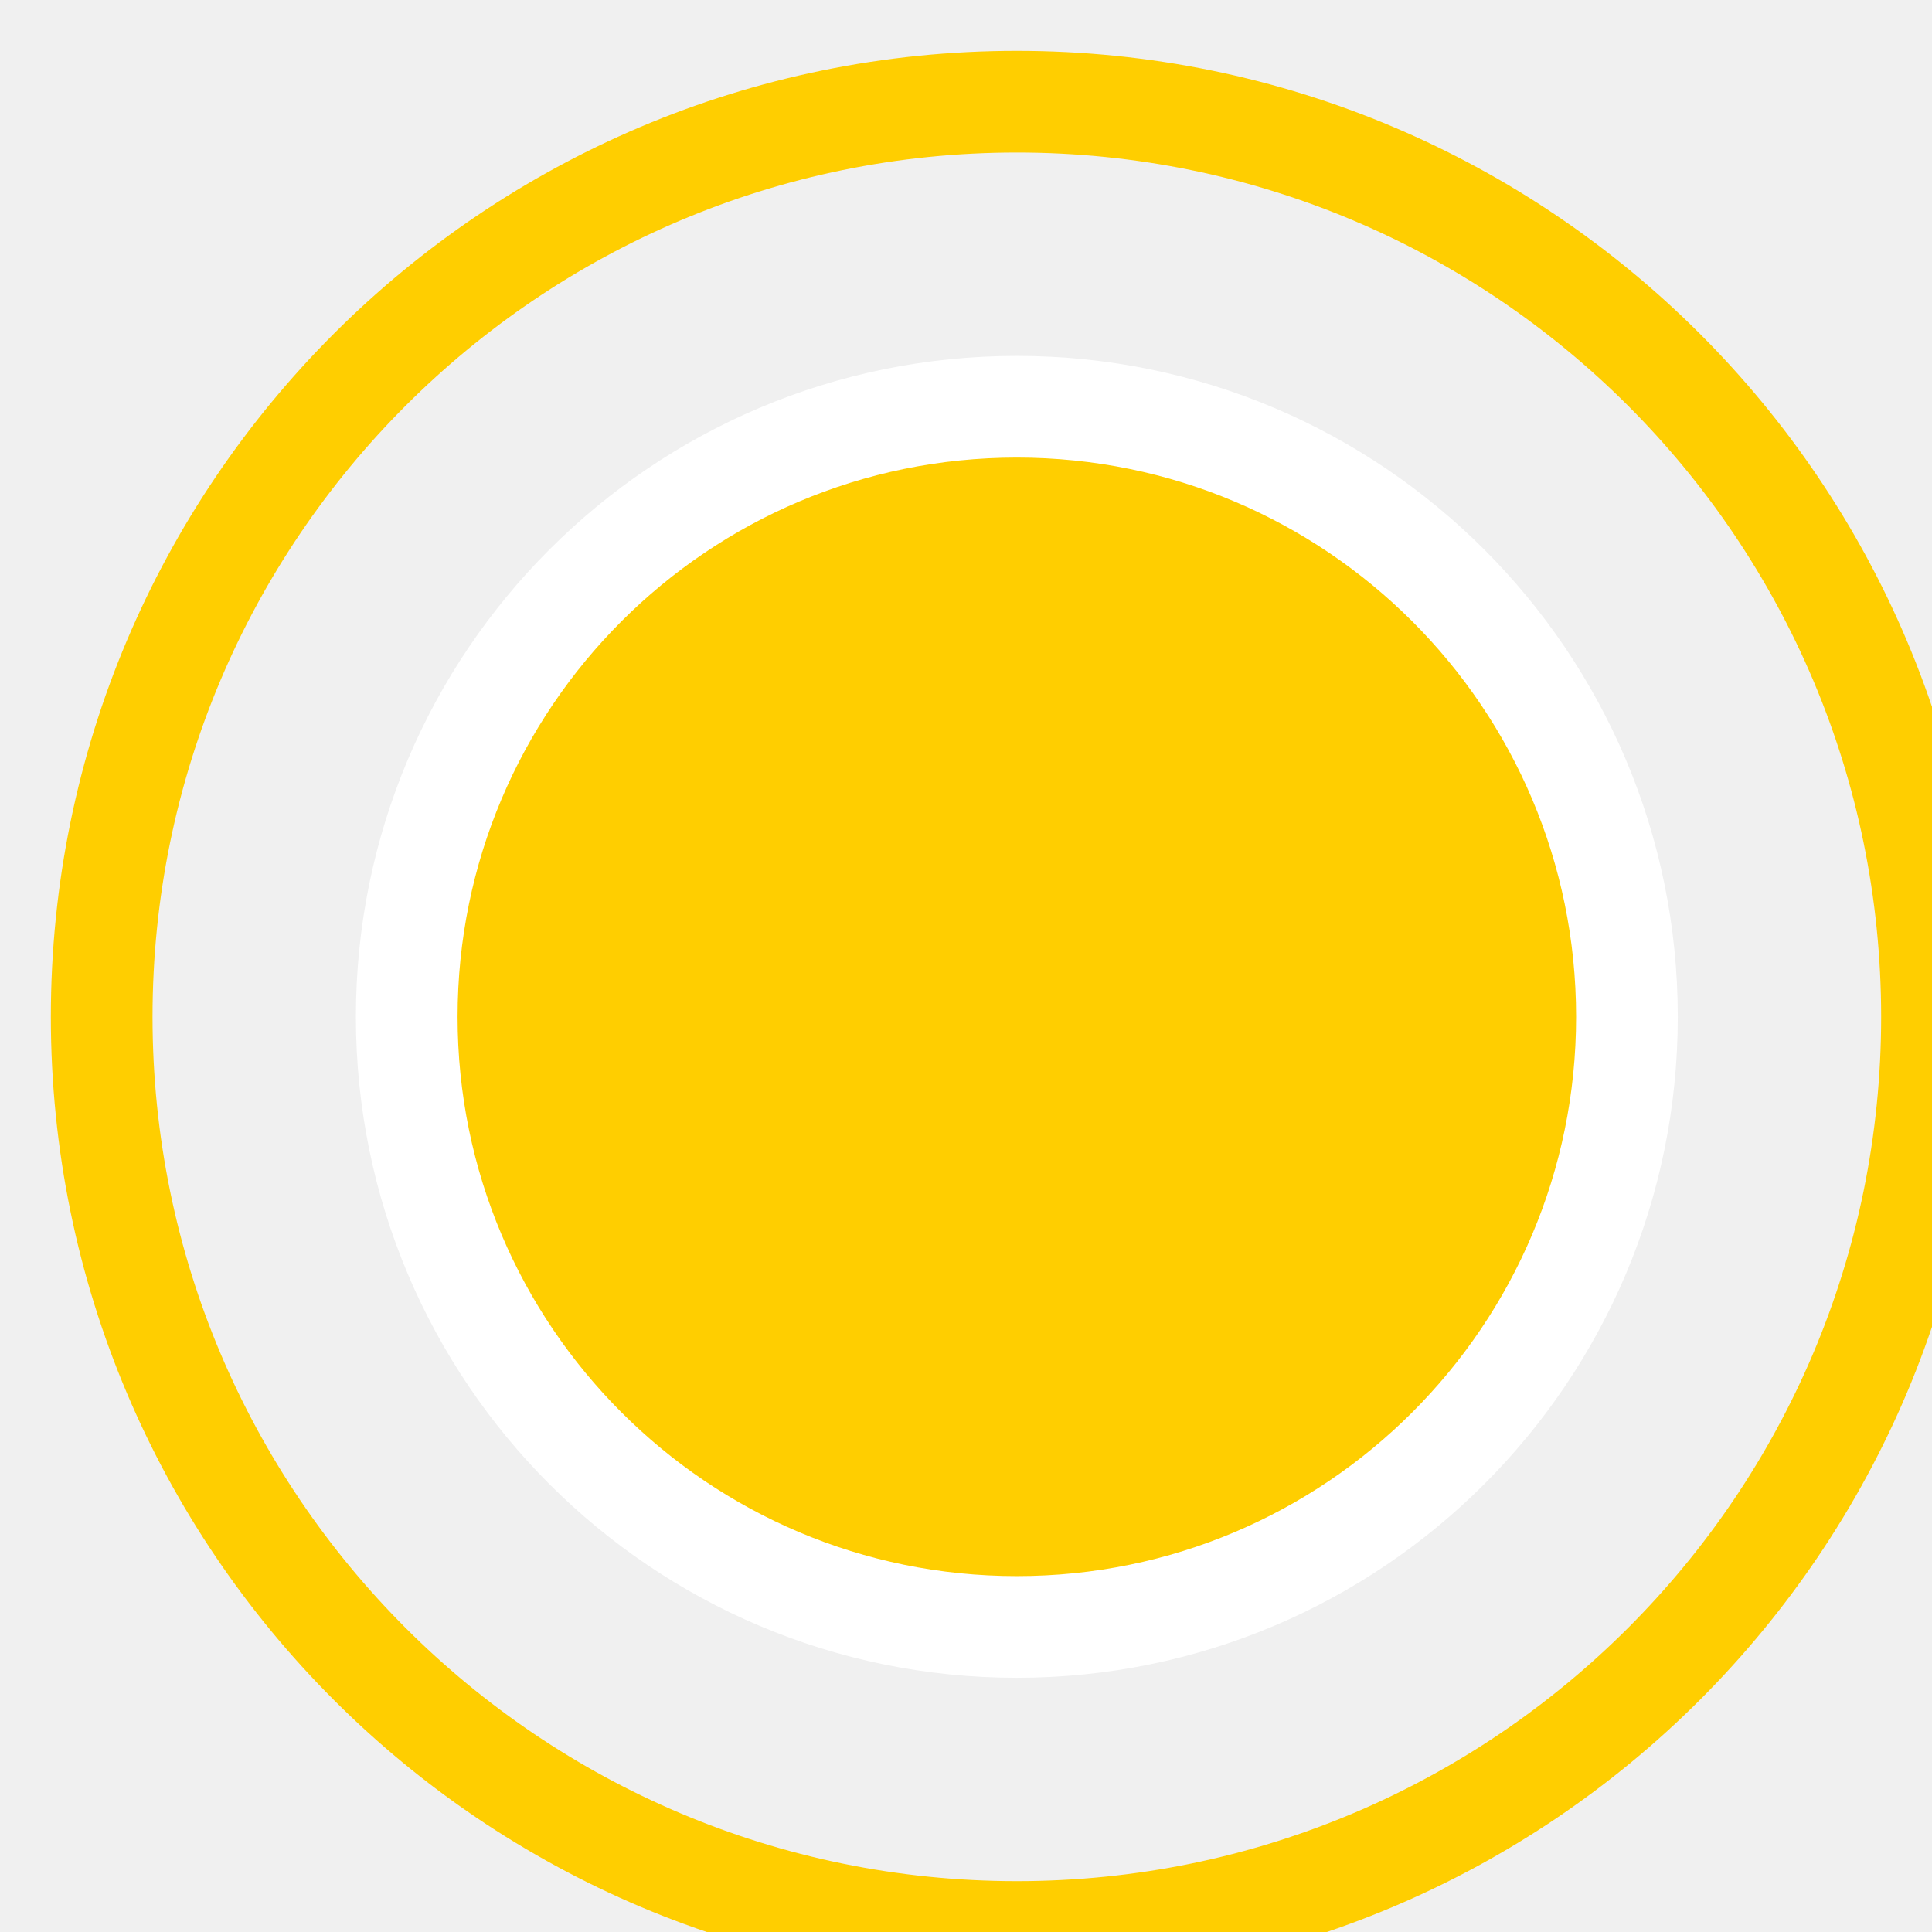
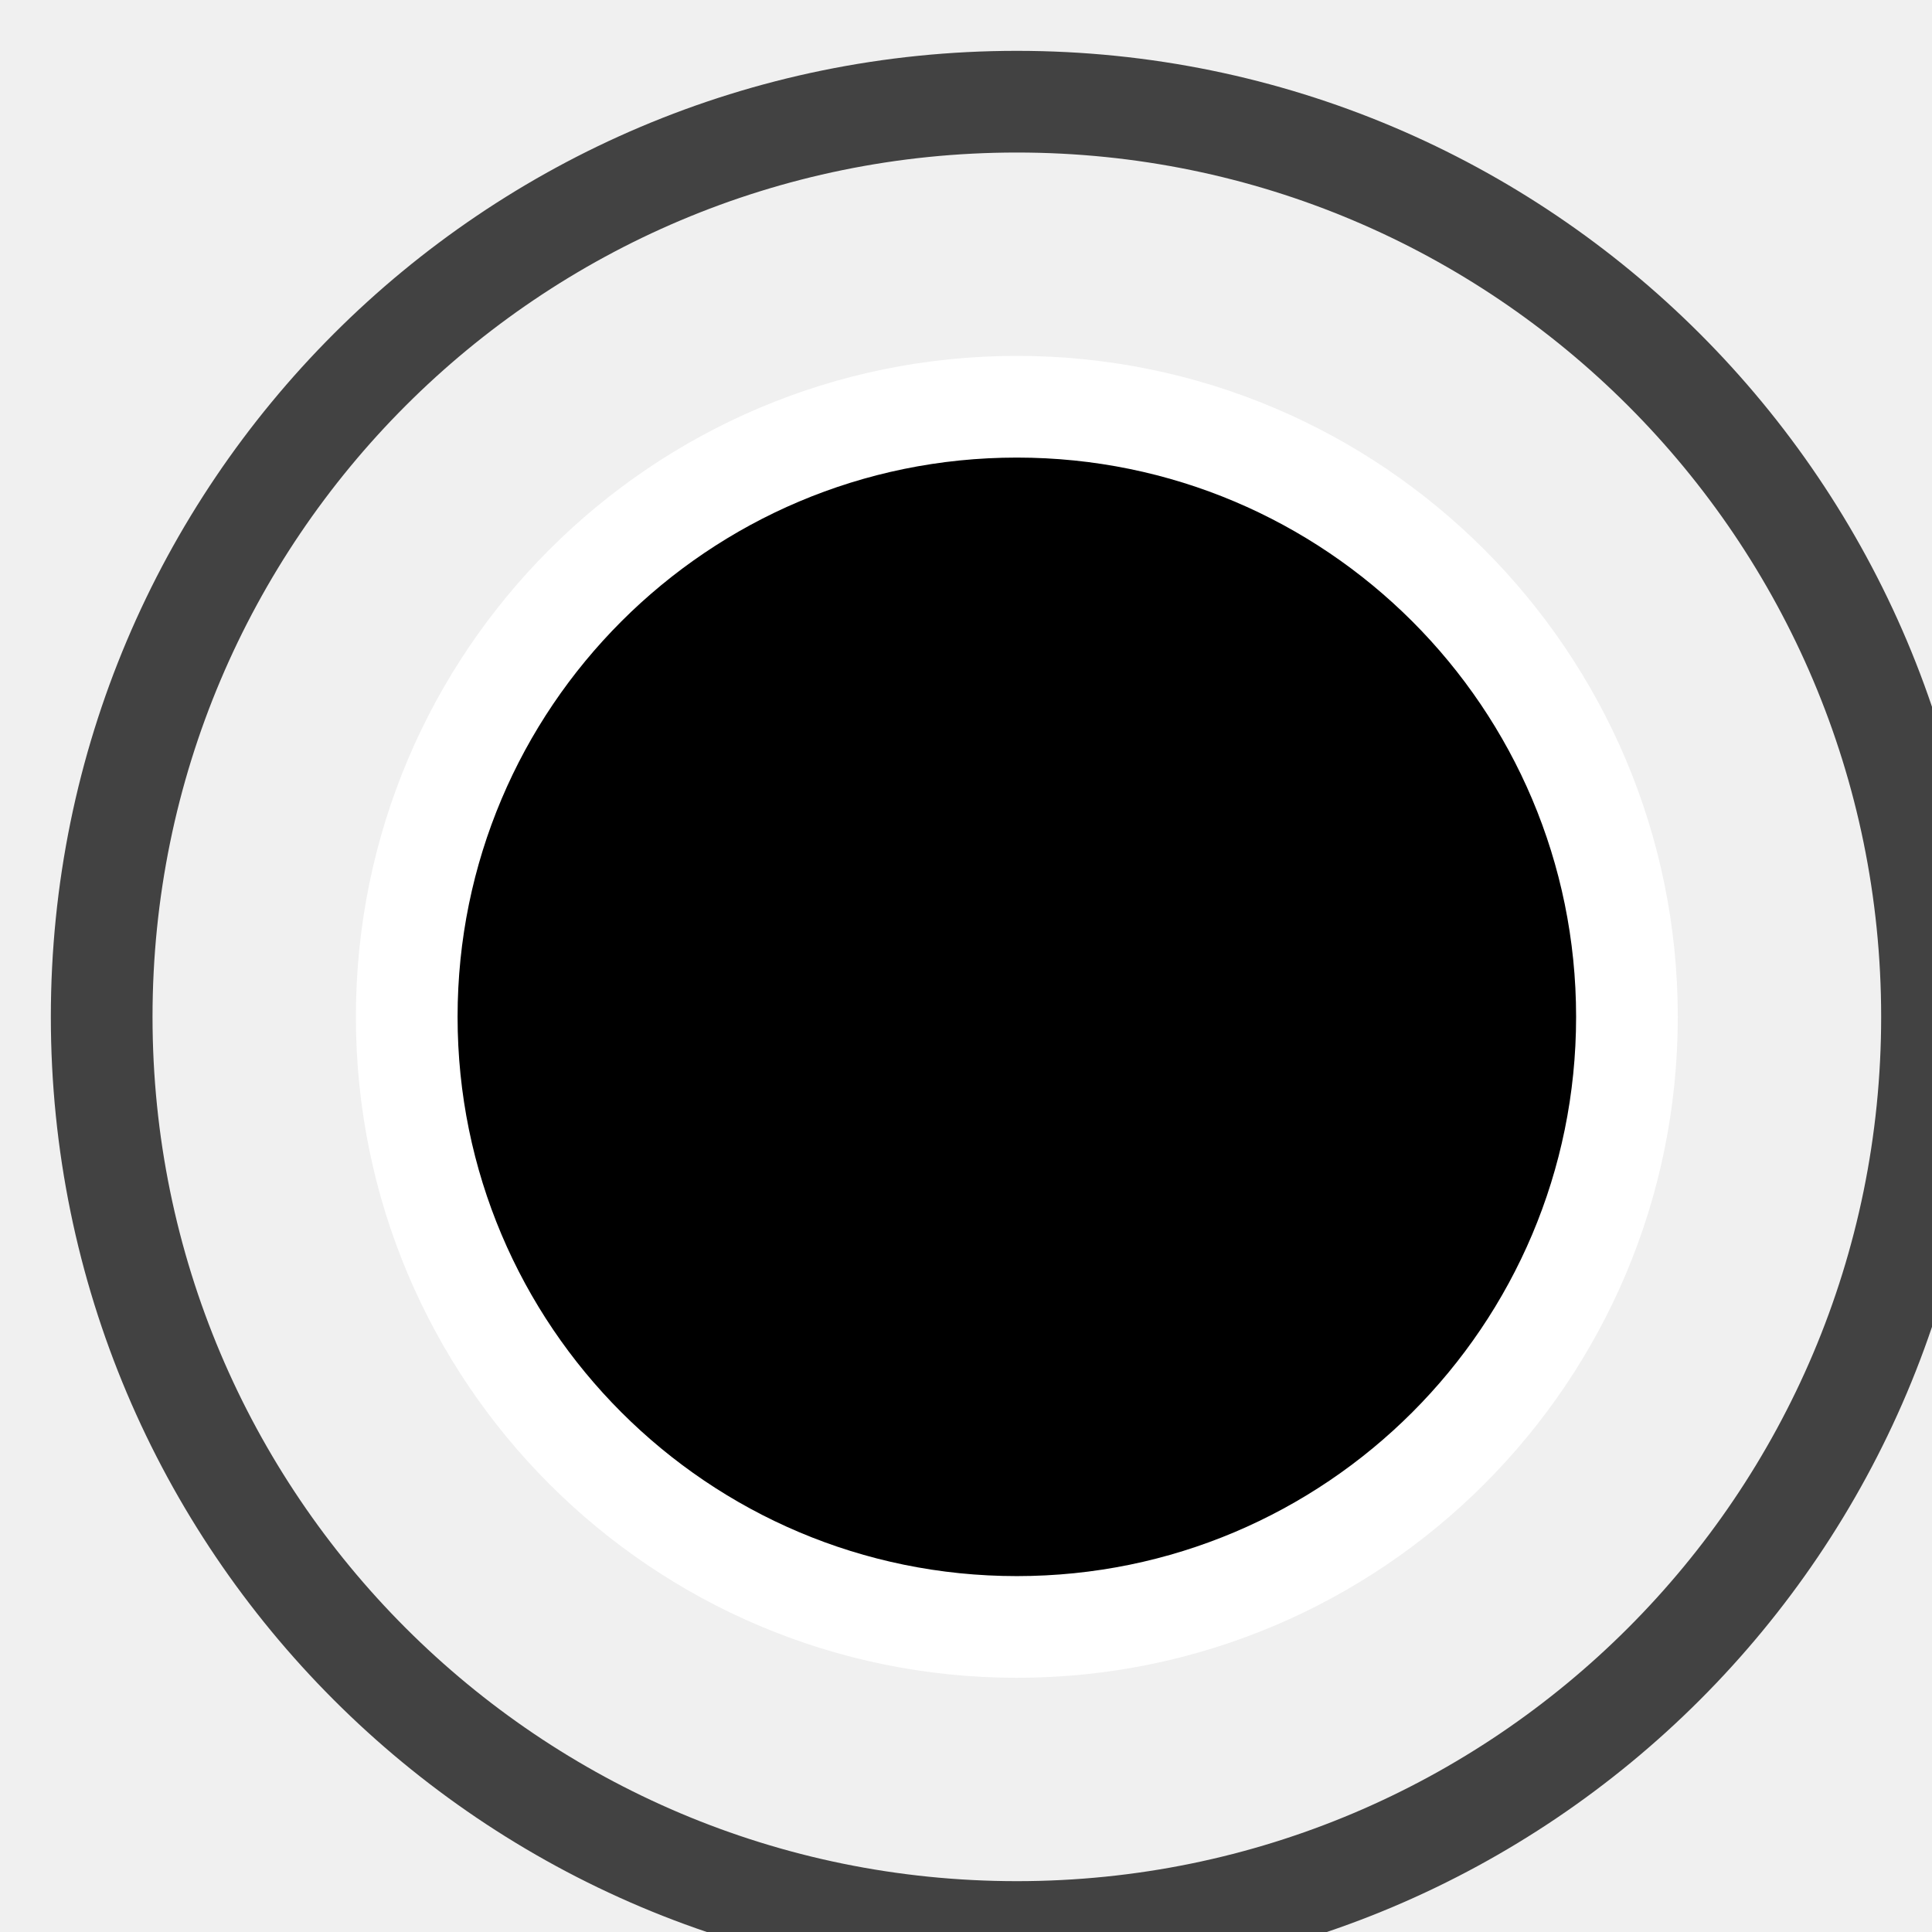
<svg class="icon icon-inventory-status">
-   <circle cx="10" cy="10" r="9" fill="none" stroke="#ffce00" />
-   <circle cx="10" cy="10" r="6" fill="#ffce00" stroke="#FFF" />
+   <circle cx="10" cy="10" r="9" fill="none" stroke="#424242" />
+   <circle cx="10" cy="10" r="6" fill="currentColor" stroke="#FFF" />
</svg>
